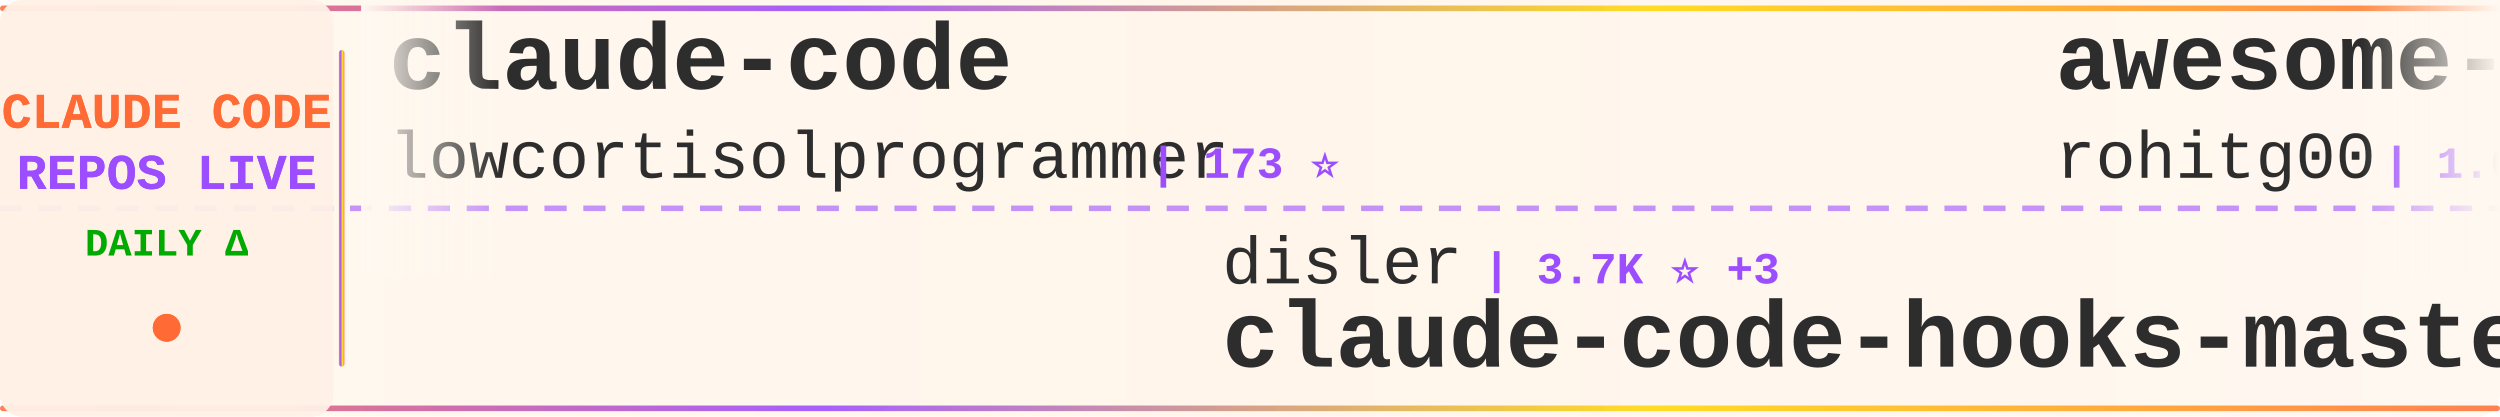
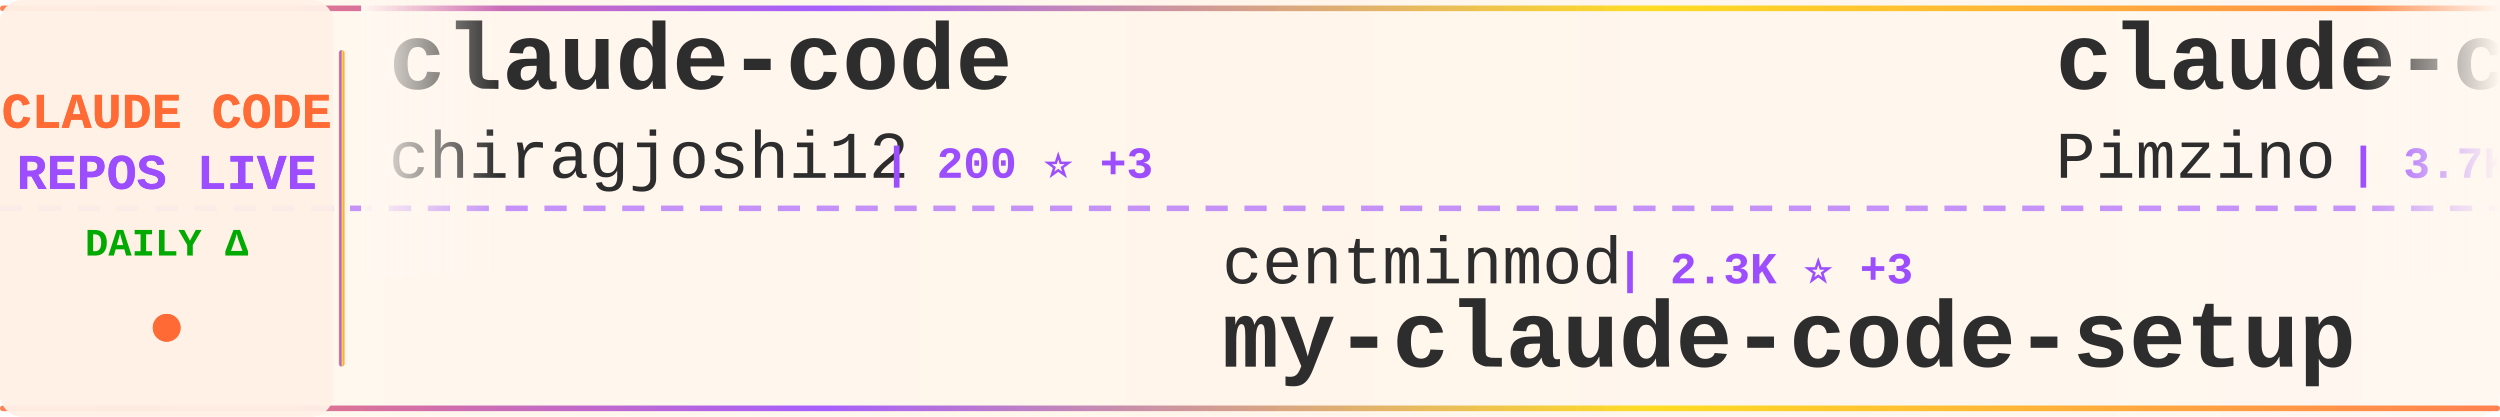
<svg xmlns="http://www.w3.org/2000/svg" width="900" height="150">
  <defs>
    <linearGradient id="tickerBg" x1="0%" y1="0%" x2="100%" y2="0%">
      <stop offset="0%" style="stop-color:#fff8f0;stop-opacity:0.98" />
      <stop offset="50%" style="stop-color:#fff5eb;stop-opacity:1" />
      <stop offset="100%" style="stop-color:#fff8f0;stop-opacity:0.98" />
    </linearGradient>
    <linearGradient id="borderGrad" x1="0%" y1="0%" x2="100%" y2="0%">
      <stop offset="0%" style="stop-color:#FF6B35;stop-opacity:0.85">
        <animate attributeName="stop-opacity" values="0.85;1;0.85" dur="2s" repeatCount="indefinite" />
      </stop>
      <stop offset="33%" style="stop-color:#9C4EFF;stop-opacity:0.9">
        <animate attributeName="stop-opacity" values="0.9;1;0.9" dur="2.2s" repeatCount="indefinite" />
      </stop>
      <stop offset="66%" style="stop-color:#FFD700;stop-opacity:0.85">
        <animate attributeName="stop-opacity" values="0.85;1;0.85" dur="1.8s" repeatCount="indefinite" />
      </stop>
      <stop offset="100%" style="stop-color:#FF6B35;stop-opacity:0.85">
        <animate attributeName="stop-opacity" values="0.85;1;0.85" dur="2s" repeatCount="indefinite" />
      </stop>
    </linearGradient>
    <filter id="textGlow">
      <feGaussianBlur stdDeviation="0.15" result="coloredBlur" />
      <feMerge>
        <feMergeNode in="coloredBlur" />
        <feMergeNode in="SourceGraphic" />
      </feMerge>
    </filter>
    <filter id="metricGlow">
      <feGaussianBlur stdDeviation="0.2" result="coloredBlur" />
      <feMerge>
        <feMergeNode in="coloredBlur" />
        <feMergeNode in="SourceGraphic" />
      </feMerge>
    </filter>
    <linearGradient id="leftFade" x1="0%" y1="0%" x2="100%" y2="0%">
      <stop offset="0%" style="stop-color:#fff8f0;stop-opacity:1" />
      <stop offset="100%" style="stop-color:#fff8f0;stop-opacity:0" />
    </linearGradient>
    <linearGradient id="rightFade" x1="0%" y1="0%" x2="100%" y2="0%">
      <stop offset="0%" style="stop-color:#fff8f0;stop-opacity:0" />
      <stop offset="100%" style="stop-color:#fff8f0;stop-opacity:1" />
    </linearGradient>
  </defs>
  <rect width="900" height="150" fill="url(#tickerBg)" rx="8" />
  <rect x="0" y="2" width="900" height="2" fill="url(#borderGrad)" rx="1" />
  <rect x="0" y="146" width="900" height="2" fill="url(#borderGrad)" rx="1" />
  <line x1="0" y1="75" x2="900" y2="75" stroke="#9C4EFF" stroke-width="2" stroke-dasharray="8 6" opacity="0.6" />
  <rect x="0" y="0" width="120" height="150" fill="#fff0e6" opacity="0.95" rx="8" />
  <text x="60" y="46" font-family="'Courier New', monospace" font-size="18" font-weight="bold" fill="#FF6B35" text-anchor="middle" filter="url(#textGlow)">
    CLAUDE CODE
  </text>
  <text x="60" y="68" font-family="'Courier New', monospace" font-size="18" font-weight="bold" fill="#9C4EFF" text-anchor="middle" filter="url(#textGlow)">
    REPOS LIVE
  </text>
  <text x="60" y="92" font-family="'Courier New', monospace" font-size="14" font-weight="bold" fill="#00aa00" text-anchor="middle">
    DAILY Δ
  </text>
  <circle cx="60" cy="118" r="5" fill="#FF6B35" filter="url(#metricGlow)">
    <animate attributeName="r" values="4;6;4" dur="1.5s" repeatCount="indefinite" />
    <animate attributeName="opacity" values="0.6;1;0.6" dur="1.5s" repeatCount="indefinite" />
  </circle>
  <rect x="122" y="18" width="2" height="114" fill="url(#borderGrad)" rx="1" />
  <clipPath id="tickerClip">
    <rect x="130" y="0" width="770" height="150" />
  </clipPath>
  <g clip-path="url(#tickerClip)">
    <g id="tickerItems">
      <animateTransform attributeName="transform" attributeType="XML" type="translate" from="0 0" to="-3000 0" dur="54s" repeatCount="indefinite" />
      <g transform="translate(0, 0)">
        <text x="140" y="32" font-family="'Courier New', monospace" font-size="34" font-weight="bold" fill="#2d2d2d">claude-code</text>
-         <text x="140" y="64" font-family="'Courier New', monospace" font-size="24" font-weight="normal" fill="#2d2d2d" opacity="1.0">lowcortisolprogrammer</text>
-         <text x="414" y="64" font-family="'Courier New', monospace" font-size="16" font-weight="bold" fill="#9C4EFF"> | 173 ⭐</text>
+         <text x="140" y="64" font-family="'Courier New', monospace" font-size="24" font-weight="normal" fill="#2d2d2d" opacity="1.0">chiragjoshi12</text>
+         <text x="318" y="64" font-family="'Courier New', monospace" font-size="16" font-weight="bold" fill="#9C4EFF"> | 200 ⭐ +3</text>
      </g>
      <g transform="translate(300, 0)">
-         <text x="140" y="102" font-family="'Courier New', monospace" font-size="24" font-weight="normal" fill="#2d2d2d" opacity="1.0">disler</text>
-         <text x="234" y="102" font-family="'Courier New', monospace" font-size="16" font-weight="bold" fill="#9C4EFF"> | 3.7K ⭐ +3</text>
-         <text x="140" y="132" font-family="'Courier New', monospace" font-size="34" font-weight="bold" fill="#2d2d2d">claude-code-hooks-master...</text>
+         <text x="140" y="102" font-family="'Courier New', monospace" font-size="24" font-weight="normal" fill="#2d2d2d" opacity="1.0">centminmod</text>
+         <text x="282" y="102" font-family="'Courier New', monospace" font-size="16" font-weight="bold" fill="#9C4EFF"> | 2.3K ⭐ +3</text>
+         <text x="140" y="132" font-family="'Courier New', monospace" font-size="34" font-weight="bold" fill="#2d2d2d">my-claude-code-setup</text>
      </g>
      <g transform="translate(600, 0)">
-         <text x="140" y="32" font-family="'Courier New', monospace" font-size="34" font-weight="bold" fill="#2d2d2d">awesome-claude-code-tool...</text>
-         <text x="140" y="64" font-family="'Courier New', monospace" font-size="24" font-weight="normal" fill="#2d2d2d" opacity="1.0">rohitg00</text>
-         <text x="258" y="64" font-family="'Courier New', monospace" font-size="16" font-weight="bold" fill="#9C4EFF"> | 1.6K ⭐ +17</text>
+         <text x="140" y="32" font-family="'Courier New', monospace" font-size="34" font-weight="bold" fill="#2d2d2d">claude-code-spec-workflo...</text>
+         <text x="140" y="64" font-family="'Courier New', monospace" font-size="24" font-weight="normal" fill="#2d2d2d" opacity="1.0">Pimzino</text>
+         <text x="246" y="64" font-family="'Courier New', monospace" font-size="16" font-weight="bold" fill="#9C4EFF"> | 3.7K ⭐ +7</text>
      </g>
      <g transform="translate(900, 0)">
-         <text x="140" y="102" font-family="'Courier New', monospace" font-size="24" font-weight="normal" fill="#2d2d2d" opacity="1.0">https-deeplearning-ai</text>
-         <text x="414" y="102" font-family="'Courier New', monospace" font-size="16" font-weight="bold" fill="#9C4EFF"> | 509 ⭐</text>
-         <text x="140" y="132" font-family="'Courier New', monospace" font-size="34" font-weight="bold" fill="#2d2d2d">sc-claude-code-files</text>
+         <text x="140" y="102" font-family="'Courier New', monospace" font-size="24" font-weight="normal" fill="#2d2d2d" opacity="1.0">nanocoai</text>
+         <text x="258" y="102" font-family="'Courier New', monospace" font-size="16" font-weight="bold" fill="#9C4EFF"> | 28.8K ⭐ +34</text>
+         <text x="140" y="132" font-family="'Courier New', monospace" font-size="34" font-weight="bold" fill="#2d2d2d">nanoclaw</text>
      </g>
      <g transform="translate(1200, 0)">
-         <text x="140" y="32" font-family="'Courier New', monospace" font-size="34" font-weight="bold" fill="#2d2d2d">claude-code-action</text>
-         <text x="140" y="64" font-family="'Courier New', monospace" font-size="24" font-weight="normal" fill="#2d2d2d" opacity="1.0">anthropics</text>
-         <text x="282" y="64" font-family="'Courier New', monospace" font-size="16" font-weight="bold" fill="#9C4EFF"> | 7.5K ⭐ +23</text>
+         <text x="140" y="32" font-family="'Courier New', monospace" font-size="34" font-weight="bold" fill="#2d2d2d">claude-code-best-practic...</text>
+         <text x="140" y="64" font-family="'Courier New', monospace" font-size="24" font-weight="normal" fill="#2d2d2d" opacity="1.0">shanraisshan</text>
+         <text x="306" y="64" font-family="'Courier New', monospace" font-size="16" font-weight="bold" fill="#9C4EFF"> | 52.7K ⭐ +265</text>
      </g>
      <g transform="translate(1500, 0)">
-         <text x="140" y="102" font-family="'Courier New', monospace" font-size="24" font-weight="normal" fill="#2d2d2d" opacity="1.0">frankbria</text>
-         <text x="270" y="102" font-family="'Courier New', monospace" font-size="16" font-weight="bold" fill="#9C4EFF"> | 9.1K ⭐ +19</text>
-         <text x="140" y="132" font-family="'Courier New', monospace" font-size="34" font-weight="bold" fill="#2d2d2d">ralph-claude-code</text>
+         <text x="140" y="102" font-family="'Courier New', monospace" font-size="24" font-weight="normal" fill="#2d2d2d" opacity="1.0">shareAI-lab</text>
+         <text x="294" y="102" font-family="'Courier New', monospace" font-size="16" font-weight="bold" fill="#9C4EFF"> | 60.0K ⭐ +247</text>
+         <text x="140" y="132" font-family="'Courier New', monospace" font-size="34" font-weight="bold" fill="#2d2d2d">learn-claude-code</text>
      </g>
      <g transform="translate(1800, 0)">
-         <text x="140" y="32" font-family="'Courier New', monospace" font-size="34" font-weight="bold" fill="#2d2d2d">claude-code-best-practic...</text>
-         <text x="140" y="64" font-family="'Courier New', monospace" font-size="24" font-weight="normal" fill="#2d2d2d" opacity="1.0">shanraisshan</text>
-         <text x="306" y="64" font-family="'Courier New', monospace" font-size="16" font-weight="bold" fill="#9C4EFF"> | 52.6K ⭐ +274</text>
+         <text x="140" y="32" font-family="'Courier New', monospace" font-size="34" font-weight="bold" fill="#2d2d2d">claude-code-infrastructu...</text>
+         <text x="140" y="64" font-family="'Courier New', monospace" font-size="24" font-weight="normal" fill="#2d2d2d" opacity="1.0">diet103</text>
+         <text x="246" y="64" font-family="'Courier New', monospace" font-size="16" font-weight="bold" fill="#9C4EFF"> | 9.6K ⭐ +2</text>
      </g>
      <g transform="translate(2100, 0)">
-         <text x="140" y="102" font-family="'Courier New', monospace" font-size="24" font-weight="normal" fill="#2d2d2d" opacity="1.0">ykdojo</text>
-         <text x="234" y="102" font-family="'Courier New', monospace" font-size="16" font-weight="bold" fill="#9C4EFF"> | 8.2K ⭐ +15</text>
-         <text x="140" y="132" font-family="'Courier New', monospace" font-size="34" font-weight="bold" fill="#2d2d2d">claude-code-tips</text>
+         <text x="140" y="102" font-family="'Courier New', monospace" font-size="24" font-weight="normal" fill="#2d2d2d" opacity="1.0">LING71671</text>
+         <text x="270" y="102" font-family="'Courier New', monospace" font-size="16" font-weight="bold" fill="#9C4EFF"> | 827 ⭐ +4</text>
+         <text x="140" y="132" font-family="'Courier New', monospace" font-size="34" font-weight="bold" fill="#2d2d2d">Open-ClaudeCode</text>
      </g>
      <g transform="translate(2400, 0)">
-         <text x="140" y="32" font-family="'Courier New', monospace" font-size="34" font-weight="bold" fill="#2d2d2d">claude-code</text>
-         <text x="140" y="64" font-family="'Courier New', monospace" font-size="24" font-weight="normal" fill="#2d2d2d" opacity="1.0">codeaashu</text>
-         <text x="270" y="64" font-family="'Courier New', monospace" font-size="16" font-weight="bold" fill="#9C4EFF"> | 2.5K ⭐ +21</text>
+         <text x="140" y="32" font-family="'Courier New', monospace" font-size="34" font-weight="bold" fill="#2d2d2d">claude-code-cli</text>
+         <text x="140" y="64" font-family="'Courier New', monospace" font-size="24" font-weight="normal" fill="#2d2d2d" opacity="1.0">huangserva</text>
+         <text x="282" y="64" font-family="'Courier New', monospace" font-size="16" font-weight="bold" fill="#9C4EFF"> | 580 ⭐ +1</text>
      </g>
      <g transform="translate(2700, 0)">
-         <text x="140" y="102" font-family="'Courier New', monospace" font-size="24" font-weight="normal" fill="#2d2d2d" opacity="1.0">kodu-ai</text>
-         <text x="246" y="102" font-family="'Courier New', monospace" font-size="16" font-weight="bold" fill="#9C4EFF"> | 5.3K ⭐</text>
-         <text x="140" y="132" font-family="'Courier New', monospace" font-size="34" font-weight="bold" fill="#2d2d2d">claude-coder</text>
+         <text x="140" y="102" font-family="'Courier New', monospace" font-size="24" font-weight="normal" fill="#2d2d2d" opacity="1.0">1rgs</text>
+         <text x="210" y="102" font-family="'Courier New', monospace" font-size="16" font-weight="bold" fill="#9C4EFF"> | 3.6K ⭐ +4</text>
+         <text x="140" y="132" font-family="'Courier New', monospace" font-size="34" font-weight="bold" fill="#2d2d2d">claude-code-proxy</text>
      </g>
      <g transform="translate(3000, 0)">
        <text x="140" y="32" font-family="'Courier New', monospace" font-size="34" font-weight="bold" fill="#2d2d2d">claude-code</text>
-         <text x="140" y="64" font-family="'Courier New', monospace" font-size="24" font-weight="normal" fill="#2d2d2d" opacity="1.0">lowcortisolprogrammer</text>
-         <text x="414" y="64" font-family="'Courier New', monospace" font-size="16" font-weight="bold" fill="#9C4EFF"> | 173 ⭐</text>
+         <text x="140" y="64" font-family="'Courier New', monospace" font-size="24" font-weight="normal" fill="#2d2d2d" opacity="1.0">chiragjoshi12</text>
+         <text x="318" y="64" font-family="'Courier New', monospace" font-size="16" font-weight="bold" fill="#9C4EFF"> | 200 ⭐ +3</text>
      </g>
      <g transform="translate(3300, 0)">
-         <text x="140" y="102" font-family="'Courier New', monospace" font-size="24" font-weight="normal" fill="#2d2d2d" opacity="1.0">disler</text>
-         <text x="234" y="102" font-family="'Courier New', monospace" font-size="16" font-weight="bold" fill="#9C4EFF"> | 3.7K ⭐ +3</text>
-         <text x="140" y="132" font-family="'Courier New', monospace" font-size="34" font-weight="bold" fill="#2d2d2d">claude-code-hooks-master...</text>
+         <text x="140" y="102" font-family="'Courier New', monospace" font-size="24" font-weight="normal" fill="#2d2d2d" opacity="1.0">centminmod</text>
+         <text x="282" y="102" font-family="'Courier New', monospace" font-size="16" font-weight="bold" fill="#9C4EFF"> | 2.3K ⭐ +3</text>
+         <text x="140" y="132" font-family="'Courier New', monospace" font-size="34" font-weight="bold" fill="#2d2d2d">my-claude-code-setup</text>
      </g>
      <g transform="translate(3600, 0)">
-         <text x="140" y="32" font-family="'Courier New', monospace" font-size="34" font-weight="bold" fill="#2d2d2d">awesome-claude-code-tool...</text>
-         <text x="140" y="64" font-family="'Courier New', monospace" font-size="24" font-weight="normal" fill="#2d2d2d" opacity="1.0">rohitg00</text>
-         <text x="258" y="64" font-family="'Courier New', monospace" font-size="16" font-weight="bold" fill="#9C4EFF"> | 1.6K ⭐ +17</text>
+         <text x="140" y="32" font-family="'Courier New', monospace" font-size="34" font-weight="bold" fill="#2d2d2d">claude-code-spec-workflo...</text>
+         <text x="140" y="64" font-family="'Courier New', monospace" font-size="24" font-weight="normal" fill="#2d2d2d" opacity="1.0">Pimzino</text>
+         <text x="246" y="64" font-family="'Courier New', monospace" font-size="16" font-weight="bold" fill="#9C4EFF"> | 3.7K ⭐ +7</text>
      </g>
      <g transform="translate(3900, 0)">
-         <text x="140" y="102" font-family="'Courier New', monospace" font-size="24" font-weight="normal" fill="#2d2d2d" opacity="1.0">https-deeplearning-ai</text>
-         <text x="414" y="102" font-family="'Courier New', monospace" font-size="16" font-weight="bold" fill="#9C4EFF"> | 509 ⭐</text>
-         <text x="140" y="132" font-family="'Courier New', monospace" font-size="34" font-weight="bold" fill="#2d2d2d">sc-claude-code-files</text>
+         <text x="140" y="102" font-family="'Courier New', monospace" font-size="24" font-weight="normal" fill="#2d2d2d" opacity="1.0">nanocoai</text>
+         <text x="258" y="102" font-family="'Courier New', monospace" font-size="16" font-weight="bold" fill="#9C4EFF"> | 28.8K ⭐ +34</text>
+         <text x="140" y="132" font-family="'Courier New', monospace" font-size="34" font-weight="bold" fill="#2d2d2d">nanoclaw</text>
      </g>
    </g>
  </g>
  <rect x="130" y="0" width="50" height="100" fill="url(#leftFade)" />
  <rect x="850" y="0" width="50" height="100" fill="url(#rightFade)" />
</svg>
